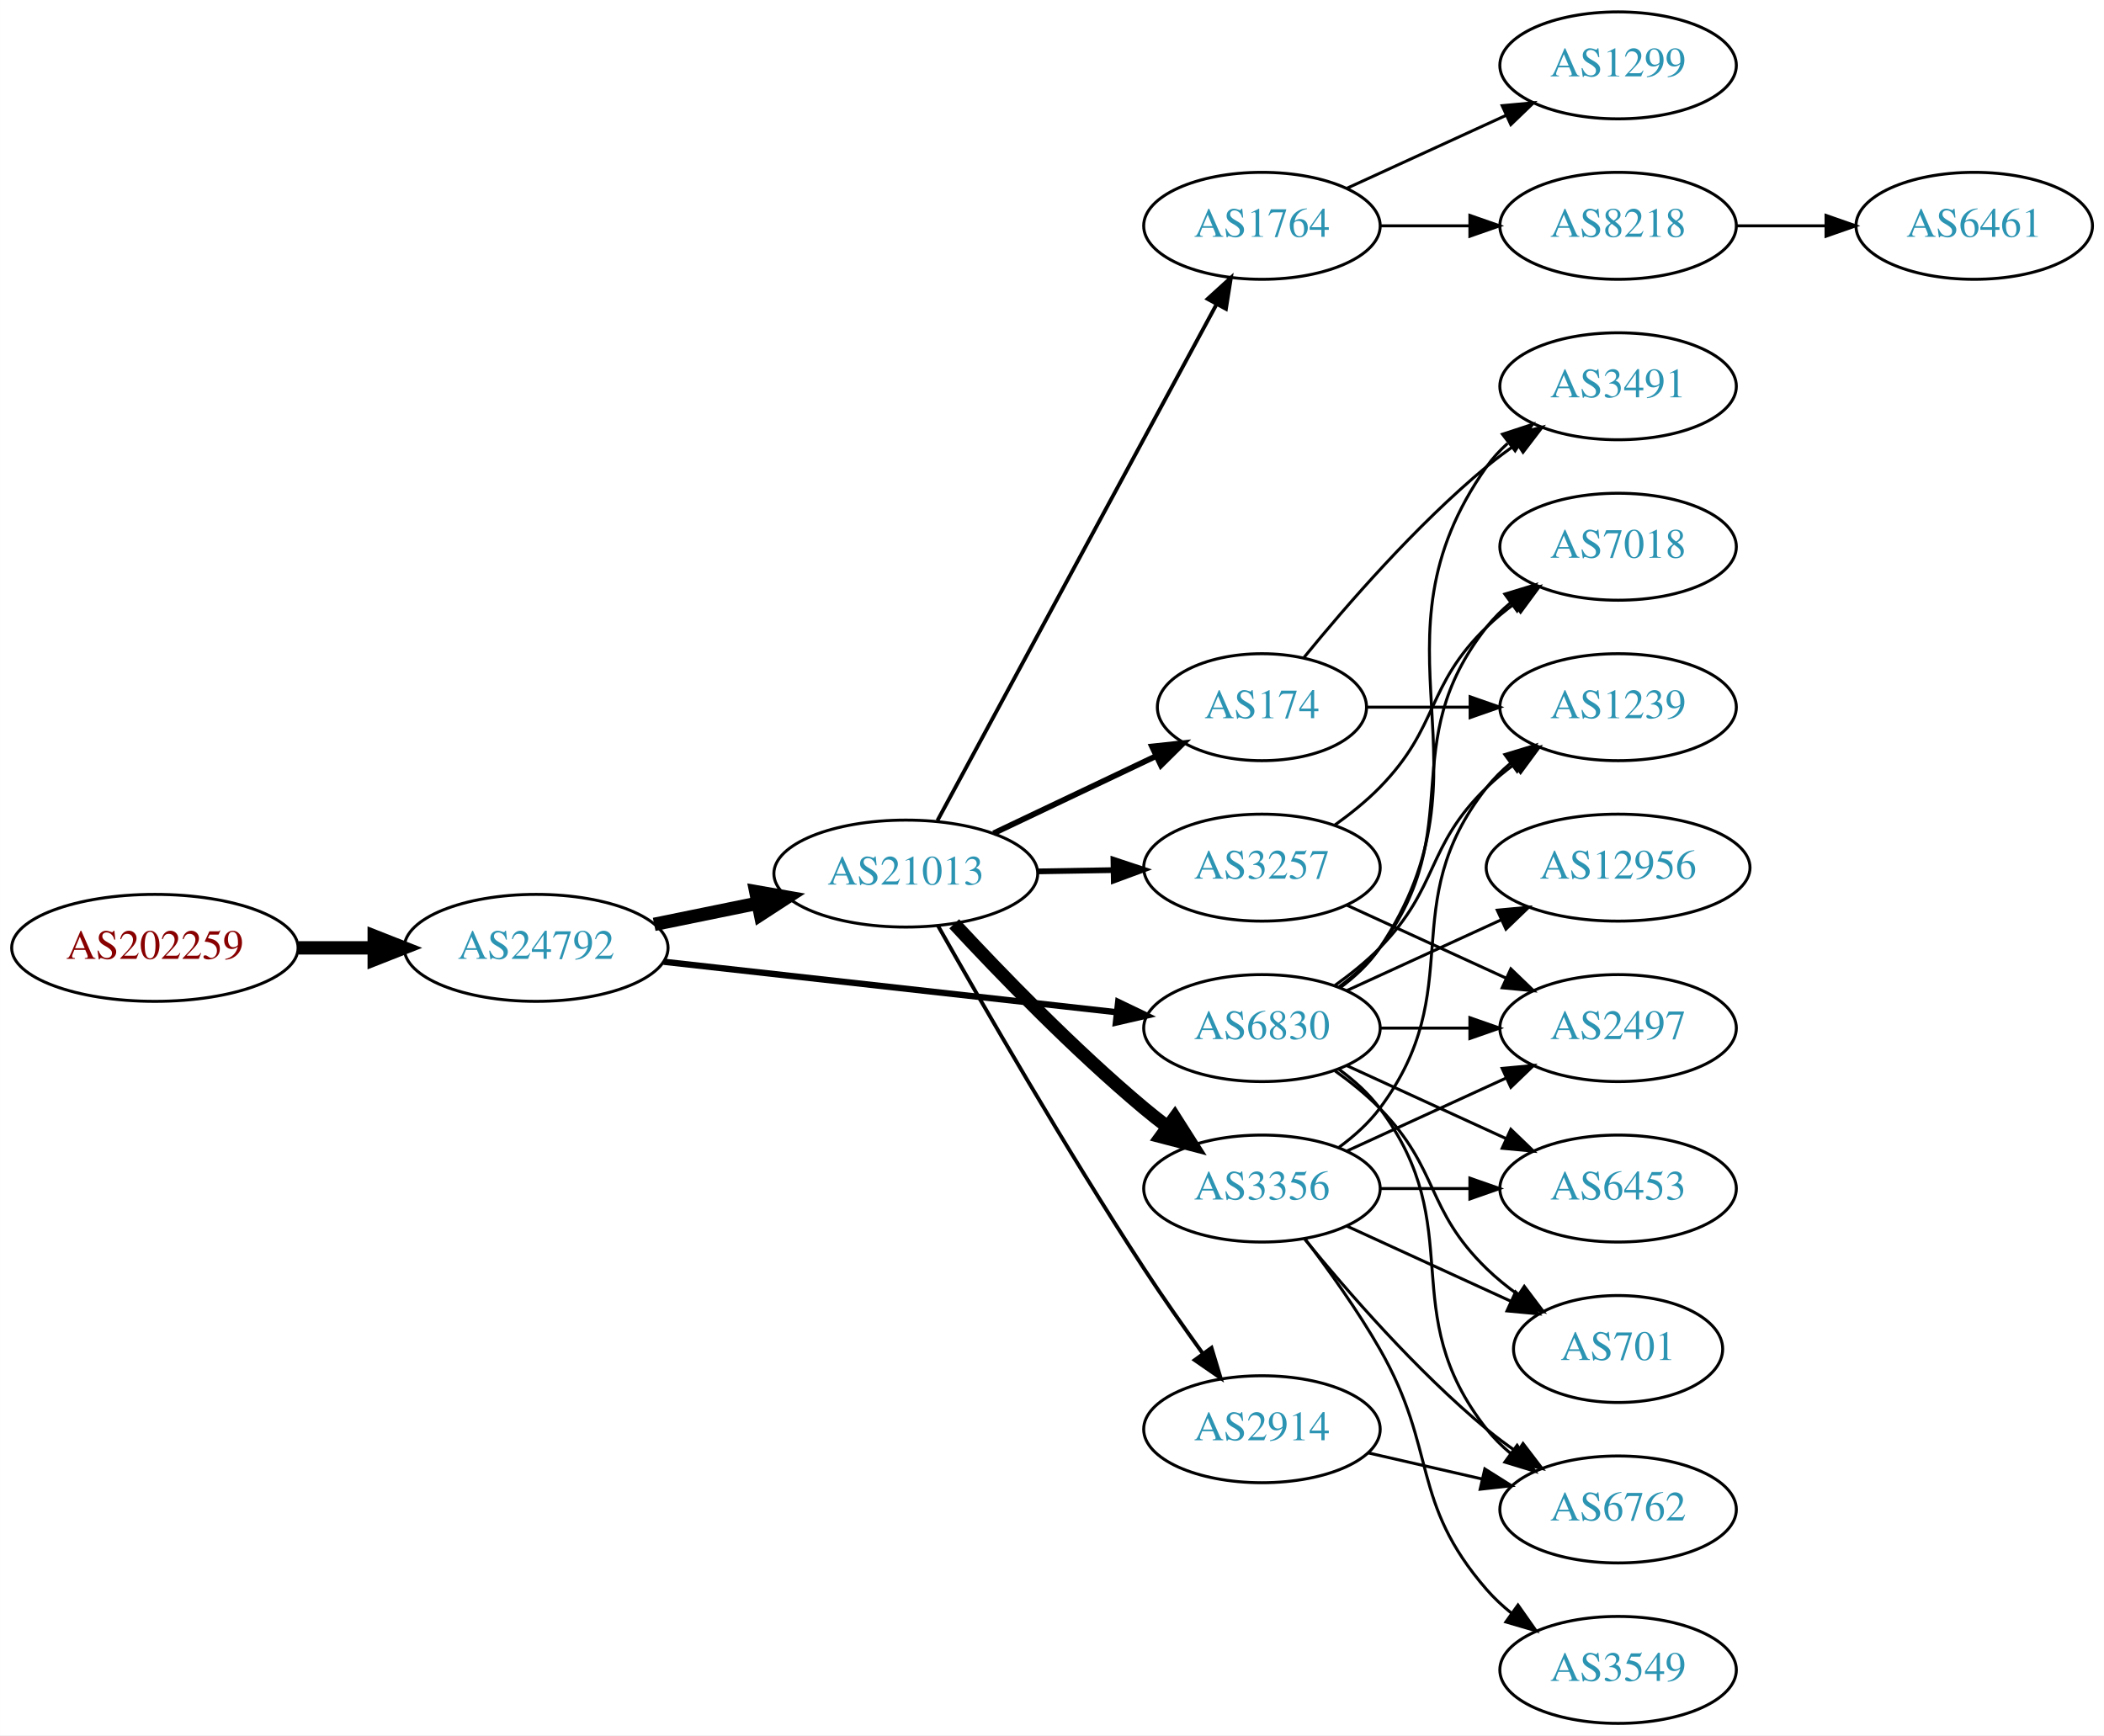
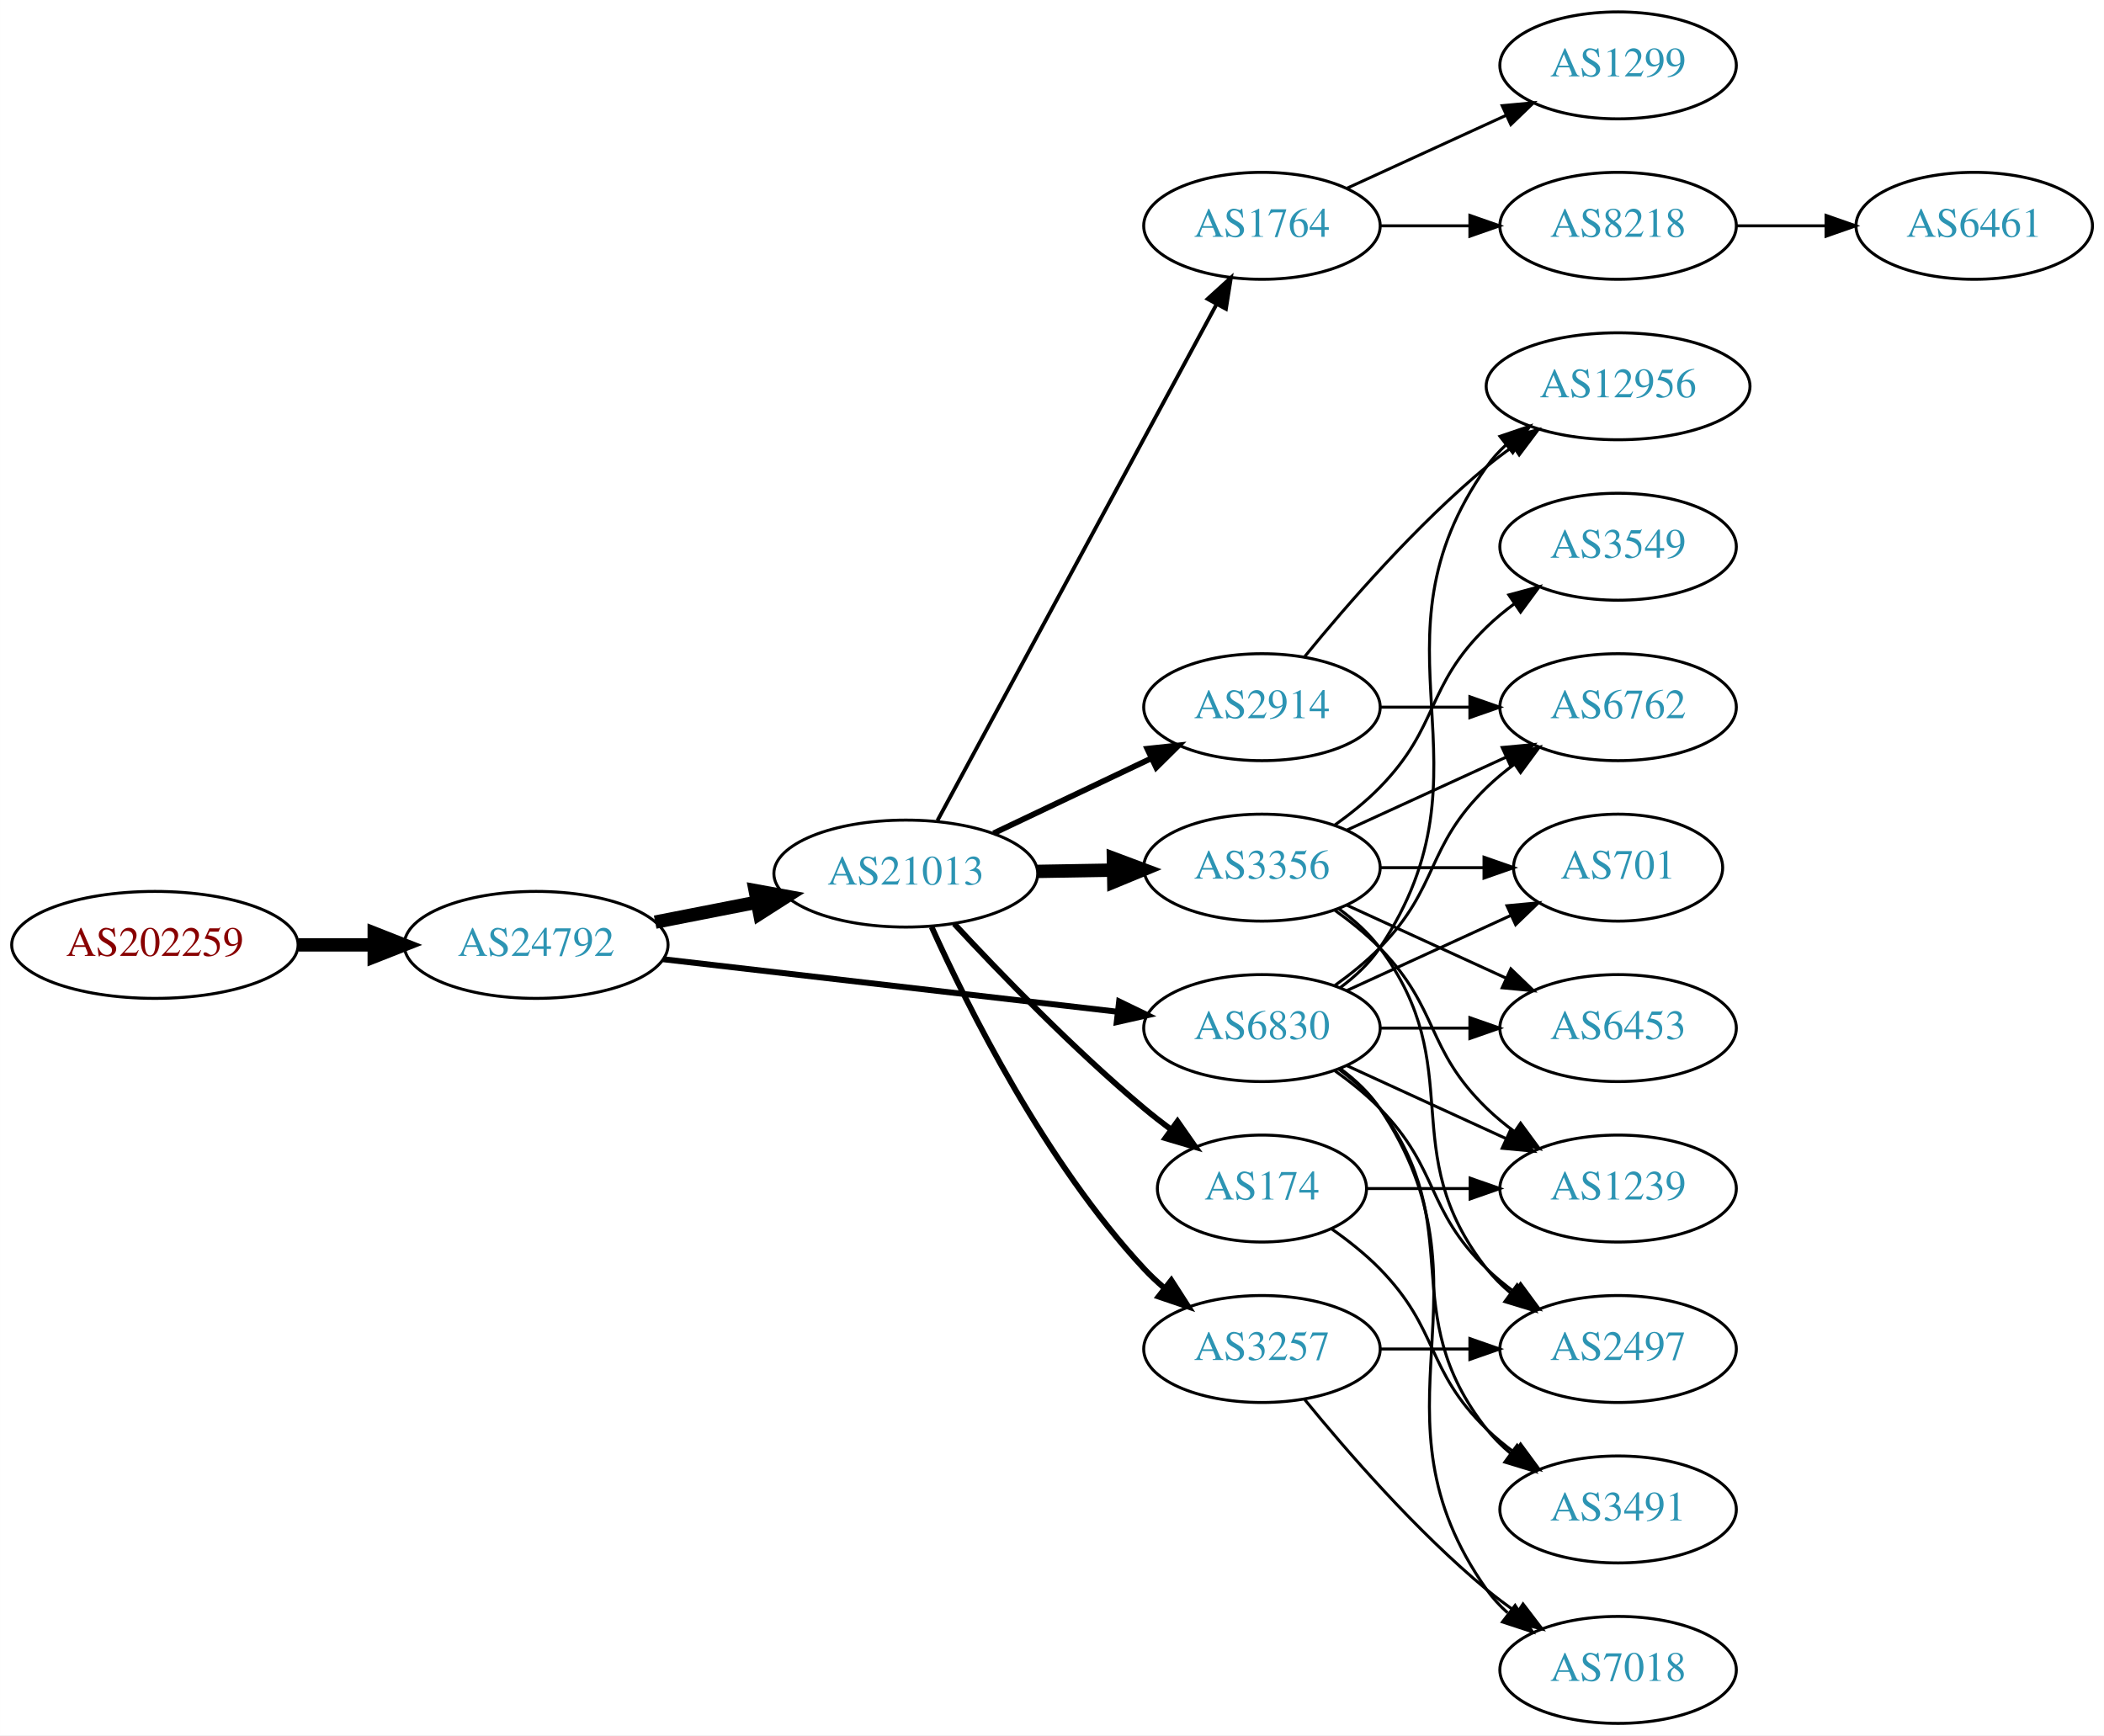
<svg xmlns="http://www.w3.org/2000/svg" xmlns:xlink="http://www.w3.org/1999/xlink" width="708pt" height="584pt" viewBox="0.00 0.00 707.95 584.00">
  <g id="graph0" class="graph" transform="scale(1 1) rotate(0) translate(4 580)">
    <polygon fill="white" stroke="none" points="-4,4 -4,-580 703.954,-580 703.954,4 -4,4" />
    <g id="node1" class="node">
      <g id="a_node1">
        <a xlink:href="/asn/202259" xlink:title="AS202259 ~ ISP4U GmbH [AT]">
-           <ellipse fill="#ffffff" stroke="black" cx="48.096" cy="-261" rx="48.192" ry="18" />
-           <text text-anchor="middle" x="48.096" y="-257.3" font-family="Times,serif" font-size="14.00" fill="#880000">AS202259</text>
+           <ellipse fill="#ffffff" stroke="black" cx="48.096" cy="-262" rx="48.192" ry="18" />
+           <text text-anchor="middle" x="48.096" y="-258.3" font-family="Times,serif" font-size="14.00" fill="#880000">AS202259</text>
        </a>
      </g>
    </g>
    <g id="node2" class="node">
      <g id="a_node2">
        <a xlink:href="/asn/24792" xlink:title="AS24792 ~ KITZNET-AS [AT]">
-           <ellipse fill="#ffffff" stroke="black" cx="176.388" cy="-261" rx="44.393" ry="18" />
-           <text text-anchor="middle" x="176.388" y="-257.3" font-family="Times,serif" font-size="14.00" fill="#2c94b3">AS24792</text>
+           <ellipse fill="#ffffff" stroke="black" cx="176.388" cy="-262" rx="44.393" ry="18" />
+           <text text-anchor="middle" x="176.388" y="-258.3" font-family="Times,serif" font-size="14.00" fill="#2c94b3">AS24792</text>
        </a>
      </g>
    </g>
    <g id="edge1" class="edge">
-       <path fill="none" stroke="black" stroke-width="4.5" d="M96.481,-261C104.742,-261 113.386,-261 121.799,-261" />
-       <polygon fill="black" stroke="black" stroke-width="4.5" points="121.904,-264.938 131.904,-261 121.904,-257.063 121.904,-264.938" />
+       <path fill="none" stroke="black" stroke-width="4.5" d="M96.481,-262C104.742,-262 113.386,-262 121.799,-262" />
+       <polygon fill="black" stroke="black" stroke-width="4.5" points="121.904,-265.938 131.904,-262 121.904,-258.063 121.904,-265.938" />
    </g>
    <g id="node3" class="node">
      <g id="a_node3">
        <a xlink:href="/asn/21013" xlink:title="AS21013 ~ Wels, AT [AT]">
          <ellipse fill="#ffffff" stroke="black" cx="300.78" cy="-286" rx="44.393" ry="18" />
          <text text-anchor="middle" x="300.78" y="-282.3" font-family="Times,serif" font-size="14.00" fill="#2c94b3">AS21013</text>
        </a>
      </g>
    </g>
    <g id="edge2" class="edge">
-       <path fill="none" stroke="black" stroke-width="4.5" d="M216.113,-268.91C227.163,-271.167 239.348,-273.656 250.919,-276.02" />
-       <polygon fill="black" stroke="black" stroke-width="4.5" points="250.3,-279.912 260.886,-278.055 251.876,-272.196 250.3,-279.912" />
+       <path fill="none" stroke="black" stroke-width="4.5" d="M216.45,-269.66C227.38,-271.803 239.398,-274.16 250.824,-276.4" />
+       <polygon fill="black" stroke="black" stroke-width="4.5" points="250.098,-280.27 260.669,-278.331 251.613,-272.542 250.098,-280.27" />
    </g>
    <g id="node4" class="node">
      <g id="a_node4">
        <a xlink:href="/asn/6830" xlink:title="AS6830 ~ LGI-UPC [AT]">
          <ellipse fill="#ffffff" stroke="black" cx="420.622" cy="-234" rx="39.794" ry="18" />
          <text text-anchor="middle" x="420.622" y="-230.3" font-family="Times,serif" font-size="14.00" fill="#2c94b3">AS6830</text>
        </a>
      </g>
    </g>
    <g id="edge3" class="edge">
-       <path fill="none" stroke="black" stroke-width="2.118" d="M219.305,-256.328C261.767,-251.595 327.355,-244.284 371.815,-239.329" />
-       <polygon fill="black" stroke="black" stroke-width="2.118" points="372.248,-242.802 381.799,-238.216 371.473,-235.845 372.248,-242.802" />
+       <path fill="none" stroke="black" stroke-width="2" d="M219.029,-257.187C261.572,-252.269 327.537,-244.644 372.098,-239.493" />
+       <polygon fill="black" stroke="black" stroke-width="2" points="372.568,-242.962 382.1,-238.337 371.764,-236.009 372.568,-242.962" />
    </g>
    <g id="node5" class="node">
      <g id="a_node5">
        <a xlink:href="/asn/1764" xlink:title="AS1764 ~ NEXTLAYER-AS [AT]">
          <ellipse fill="#ffffff" stroke="black" cx="420.622" cy="-504" rx="39.794" ry="18" />
          <text text-anchor="middle" x="420.622" y="-500.3" font-family="Times,serif" font-size="14.00" fill="#2c94b3">AS1764</text>
        </a>
      </g>
    </g>
    <g id="edge4" class="edge">
      <path fill="none" stroke="black" stroke-width="1.286" d="M311.423,-303.84C332.156,-342.194 381.059,-432.662 405.378,-477.649" />
      <polygon fill="black" stroke="black" stroke-width="1.286" points="402.34,-479.39 410.175,-486.523 408.498,-476.062 402.34,-479.39" />
    </g>
    <g id="node6" class="node">
      <g id="a_node6">
-         <a xlink:href="/asn/3356" xlink:title="AS3356 ~ Level 3 Parent, LLC [US]">
-           <ellipse fill="#ffffff" stroke="black" cx="420.622" cy="-180" rx="39.794" ry="18" />
-           <text text-anchor="middle" x="420.622" y="-176.3" font-family="Times,serif" font-size="14.00" fill="#2c94b3">AS3356</text>
+         <a xlink:href="/asn/174" xlink:title="AS174 ~ Cogent Communications [US]">
+           <ellipse fill="#ffffff" stroke="black" cx="420.622" cy="-180" rx="35.194" ry="18" />
+           <text text-anchor="middle" x="420.622" y="-176.3" font-family="Times,serif" font-size="14.00" fill="#2c94b3">AS174</text>
        </a>
      </g>
    </g>
    <g id="edge5" class="edge">
-       <path fill="none" stroke="black" stroke-width="4.5" d="M317.076,-269.106C332.483,-252.496 357.299,-226.821 380.976,-207 383.486,-204.898 386.156,-202.794 388.873,-200.74" />
-       <polygon fill="black" stroke="black" stroke-width="4.5" points="391.294,-203.848 397.058,-194.778 386.657,-197.483 391.294,-203.848" />
+       <path fill="none" stroke="black" stroke-width="1.929" d="M317.076,-269.106C332.483,-252.496 357.299,-226.821 380.976,-207 383.843,-204.6 386.918,-202.196 390.035,-199.867" />
+       <polygon fill="black" stroke="black" stroke-width="1.929" points="392.206,-202.616 398.27,-193.929 388.112,-196.939 392.206,-202.616" />
    </g>
    <g id="node7" class="node">
      <g id="a_node7">
-         <a xlink:href="/asn/3257" xlink:title="AS3257 ~ GTT [DE]">
+         <a xlink:href="/asn/3356" xlink:title="AS3356 ~ Level 3 Parent, LLC [US]">
          <ellipse fill="#ffffff" stroke="black" cx="420.622" cy="-288" rx="39.794" ry="18" />
-           <text text-anchor="middle" x="420.622" y="-284.3" font-family="Times,serif" font-size="14.00" fill="#2c94b3">AS3257</text>
+           <text text-anchor="middle" x="420.622" y="-284.3" font-family="Times,serif" font-size="14.00" fill="#2c94b3">AS3356</text>
        </a>
      </g>
    </g>
    <g id="edge6" class="edge">
-       <path fill="none" stroke="black" stroke-width="1.929" d="M344.991,-286.733C353.303,-286.874 362.066,-287.023 370.548,-287.167" />
-       <polygon fill="black" stroke="black" stroke-width="1.929" points="370.649,-290.669 380.707,-287.34 370.768,-283.67 370.649,-290.669" />
+       <path fill="none" stroke="black" stroke-width="4.5" d="M344.991,-286.733C353.303,-286.874 362.066,-287.023 370.548,-287.167" />
+       <polygon fill="black" stroke="black" stroke-width="4.5" points="370.642,-291.107 380.707,-287.34 370.775,-283.233 370.642,-291.107" />
    </g>
    <g id="node8" class="node">
      <g id="a_node8">
-         <a xlink:href="/asn/174" xlink:title="AS174 ~ Cogent Communications [US]">
-           <ellipse fill="#ffffff" stroke="black" cx="420.622" cy="-342" rx="35.194" ry="18" />
-           <text text-anchor="middle" x="420.622" y="-338.3" font-family="Times,serif" font-size="14.00" fill="#2c94b3">AS174</text>
+         <a xlink:href="/asn/2914" xlink:title="AS2914 ~ NTT America, Inc. [US]">
+           <ellipse fill="#ffffff" stroke="black" cx="420.622" cy="-342" rx="39.794" ry="18" />
+           <text text-anchor="middle" x="420.622" y="-338.3" font-family="Times,serif" font-size="14.00" fill="#2c94b3">AS2914</text>
        </a>
      </g>
    </g>
    <g id="edge7" class="edge">
-       <path fill="none" stroke="black" stroke-width="1.929" d="M330.306,-299.556C346.744,-307.367 367.527,-317.244 384.908,-325.504" />
-       <polygon fill="black" stroke="black" stroke-width="1.929" points="383.631,-328.772 394.166,-329.903 386.636,-322.449 383.631,-328.772" />
+       <path fill="none" stroke="black" stroke-width="1.929" d="M330.306,-299.556C346.284,-307.149 366.368,-316.693 383.442,-324.807" />
+       <polygon fill="black" stroke="black" stroke-width="1.929" points="382.039,-328.015 392.573,-329.146 385.043,-321.692 382.039,-328.015" />
    </g>
    <g id="node9" class="node">
      <g id="a_node9">
-         <a xlink:href="/asn/2914" xlink:title="AS2914 ~ NTT America, Inc. [US]">
-           <ellipse fill="#ffffff" stroke="black" cx="420.622" cy="-99" rx="39.794" ry="18" />
-           <text text-anchor="middle" x="420.622" y="-95.3" font-family="Times,serif" font-size="14.00" fill="#2c94b3">AS2914</text>
+         <a xlink:href="/asn/3257" xlink:title="AS3257 ~ GTT [DE]">
+           <ellipse fill="#ffffff" stroke="black" cx="420.622" cy="-126" rx="39.794" ry="18" />
+           <text text-anchor="middle" x="420.622" y="-122.3" font-family="Times,serif" font-size="14.00" fill="#2c94b3">AS3257</text>
        </a>
      </g>
    </g>
    <g id="edge8" class="edge">
-       <path fill="none" stroke="black" stroke-width="1.286" d="M311.575,-268.499C326.104,-242.791 354.502,-193.485 380.976,-153 387.192,-143.494 394.347,-133.308 400.797,-124.372" />
-       <polygon fill="black" stroke="black" stroke-width="1.286" points="403.654,-126.395 406.713,-116.251 397.996,-122.274 403.654,-126.395" />
+       <path fill="none" stroke="black" stroke-width="1.929" d="M309.458,-268.064C321.693,-240.931 347.671,-188.82 380.976,-153 383.013,-150.808 385.257,-148.692 387.607,-146.674" />
+       <polygon fill="black" stroke="black" stroke-width="1.929" points="390.133,-149.142 395.858,-140.227 385.823,-143.627 390.133,-149.142" />
    </g>
    <g id="node13" class="node">
      <g id="a_node13">
-         <a xlink:href="/asn/6762" xlink:title="AS6762 ~ TELECOM ITALIA SPARKLE S.p.A. [IT]">
+         <a xlink:href="/asn/1239" xlink:title="AS1239 ~ Sprint [US]">
+           <ellipse fill="#ffffff" stroke="black" cx="540.465" cy="-180" rx="39.794" ry="18" />
+           <text text-anchor="middle" x="540.465" y="-176.3" font-family="Times,serif" font-size="14.00" fill="#2c94b3">AS1239</text>
+         </a>
+       </g>
+     </g>
+     <g id="edge15" class="edge">
+       <path fill="none" stroke="black" d="M449.251,-221.339C465.208,-214.027 485.479,-204.739 502.761,-196.819" />
+       <polygon fill="black" stroke="black" points="504.376,-199.929 512.009,-192.581 501.46,-193.565 504.376,-199.929" />
+     </g>
+     <g id="node14" class="node">
+       <g id="a_node14">
+         <a xlink:href="/asn/3491" xlink:title="AS3491 ~ PCCW Global, Inc. [US]">
          <ellipse fill="#ffffff" stroke="black" cx="540.465" cy="-72" rx="39.794" ry="18" />
-           <text text-anchor="middle" x="540.465" y="-68.3" font-family="Times,serif" font-size="14.00" fill="#2c94b3">AS6762</text>
-         </a>
-       </g>
-     </g>
-     <g id="edge18" class="edge">
+           <text text-anchor="middle" x="540.465" y="-68.3" font-family="Times,serif" font-size="14.00" fill="#2c94b3">AS3491</text>
+         </a>
+       </g>
+     </g>
+     <g id="edge14" class="edge">
      <path fill="none" stroke="black" d="M446.553,-220.118C451.629,-216.389 456.547,-211.984 460.269,-207 490.54,-166.458 464.97,-138.754 496.269,-99 498.594,-96.047 501.337,-93.33 504.296,-90.853" />
      <polygon fill="black" stroke="black" points="506.489,-93.585 512.493,-84.855 502.356,-87.936 506.489,-93.585" />
    </g>
    <g id="node15" class="node">
      <g id="a_node15">
-         <a xlink:href="/asn/1239" xlink:title="AS1239 ~ Sprint [US]">
-           <ellipse fill="#ffffff" stroke="black" cx="540.465" cy="-342" rx="39.794" ry="18" />
-           <text text-anchor="middle" x="540.465" y="-338.3" font-family="Times,serif" font-size="14.00" fill="#2c94b3">AS1239</text>
-         </a>
-       </g>
-     </g>
-     <g id="edge22" class="edge">
-       <path fill="none" stroke="black" d="M445.216,-248.389C450.472,-252.148 455.804,-256.437 460.269,-261 480.441,-281.617 475.575,-294.906 496.269,-315 499.114,-317.763 502.288,-320.386 505.588,-322.834" />
-       <polygon fill="black" stroke="black" points="503.704,-325.786 513.936,-328.538 507.653,-320.006 503.704,-325.786" />
+         <a xlink:href="/asn/701" xlink:title="AS701 ~ UUNET [US]">
+           <ellipse fill="#ffffff" stroke="black" cx="540.465" cy="-288" rx="35.194" ry="18" />
+           <text text-anchor="middle" x="540.465" y="-284.3" font-family="Times,serif" font-size="14.00" fill="#2c94b3">AS701</text>
+         </a>
+       </g>
+     </g>
+     <g id="edge16" class="edge">
+       <path fill="none" stroke="black" d="M449.251,-246.661C465.667,-254.183 486.649,-263.798 504.246,-271.861" />
+       <polygon fill="black" stroke="black" points="503.074,-275.174 513.623,-276.158 505.99,-268.811 503.074,-275.174" />
    </g>
    <g id="node16" class="node">
      <g id="a_node16">
-         <a xlink:href="/asn/701" xlink:title="AS701 ~ UUNET [US]">
-           <ellipse fill="#ffffff" stroke="black" cx="540.465" cy="-126" rx="35.194" ry="18" />
-           <text text-anchor="middle" x="540.465" y="-122.3" font-family="Times,serif" font-size="14.00" fill="#2c94b3">AS701</text>
-         </a>
-       </g>
-     </g>
-     <g id="edge24" class="edge">
-       <path fill="none" stroke="black" d="M445.216,-219.611C450.472,-215.852 455.804,-211.563 460.269,-207 480.441,-186.383 475.575,-173.094 496.269,-153 499.497,-149.866 503.147,-146.911 506.926,-144.188" />
-       <polygon fill="black" stroke="black" points="508.905,-147.075 515.286,-138.617 505.023,-141.25 508.905,-147.075" />
+         <a xlink:href="/asn/2497" xlink:title="AS2497 ~ Internet Initiative Japan Inc. [JP]">
+           <ellipse fill="#ffffff" stroke="black" cx="540.465" cy="-126" rx="39.794" ry="18" />
+           <text text-anchor="middle" x="540.465" y="-122.3" font-family="Times,serif" font-size="14.00" fill="#2c94b3">AS2497</text>
+         </a>
+       </g>
+     </g>
+     <g id="edge17" class="edge">
+       <path fill="none" stroke="black" d="M445.216,-219.611C450.472,-215.852 455.804,-211.563 460.269,-207 480.441,-186.383 475.575,-173.094 496.269,-153 499.114,-150.237 502.288,-147.614 505.588,-145.166" />
+       <polygon fill="black" stroke="black" points="507.653,-147.994 513.936,-139.462 503.704,-142.214 507.653,-147.994" />
    </g>
    <g id="node17" class="node">
      <g id="a_node17">
        <a xlink:href="/asn/6453" xlink:title="AS6453 ~ TATA COMMUNICATIONS (AMERICA) INC [US]">
-           <ellipse fill="#ffffff" stroke="black" cx="540.465" cy="-180" rx="39.794" ry="18" />
-           <text text-anchor="middle" x="540.465" y="-176.3" font-family="Times,serif" font-size="14.00" fill="#2c94b3">AS6453</text>
-         </a>
-       </g>
-     </g>
-     <g id="edge20" class="edge">
-       <path fill="none" stroke="black" d="M449.251,-221.339C465.208,-214.027 485.479,-204.739 502.761,-196.819" />
-       <polygon fill="black" stroke="black" points="504.376,-199.929 512.009,-192.581 501.46,-193.565 504.376,-199.929" />
+           <ellipse fill="#ffffff" stroke="black" cx="540.465" cy="-234" rx="39.794" ry="18" />
+           <text text-anchor="middle" x="540.465" y="-230.3" font-family="Times,serif" font-size="14.00" fill="#2c94b3">AS6453</text>
+         </a>
+       </g>
+     </g>
+     <g id="edge18" class="edge">
+       <path fill="none" stroke="black" d="M460.535,-234C470.088,-234 480.438,-234 490.401,-234" />
+       <polygon fill="black" stroke="black" points="490.593,-237.5 500.593,-234 490.593,-230.5 490.593,-237.5" />
    </g>
    <g id="node18" class="node">
      <g id="a_node18">
-         <a xlink:href="/asn/2497" xlink:title="AS2497 ~ Internet Initiative Japan Inc. [JP]">
-           <ellipse fill="#ffffff" stroke="black" cx="540.465" cy="-234" rx="39.794" ry="18" />
-           <text text-anchor="middle" x="540.465" y="-230.3" font-family="Times,serif" font-size="14.00" fill="#2c94b3">AS2497</text>
+         <a xlink:href="/asn/12956" xlink:title="AS12956 ~ TELXIUS [ES]">
+           <ellipse fill="#ffffff" stroke="black" cx="540.465" cy="-450" rx="44.393" ry="18" />
+           <text text-anchor="middle" x="540.465" y="-446.3" font-family="Times,serif" font-size="14.00" fill="#2c94b3">AS12956</text>
        </a>
      </g>
    </g>
    <g id="edge19" class="edge">
-       <path fill="none" stroke="black" d="M460.535,-234C470.088,-234 480.438,-234 490.401,-234" />
-       <polygon fill="black" stroke="black" points="490.593,-237.5 500.593,-234 490.593,-230.5 490.593,-237.5" />
+       <path fill="none" stroke="black" d="M446.941,-247.607C451.997,-251.351 456.809,-255.831 460.269,-261 501.293,-322.294 453.69,-362.775 496.269,-423 498.158,-425.672 500.403,-428.135 502.862,-430.395" />
+       <polygon fill="black" stroke="black" points="500.709,-433.154 510.739,-436.567 505.026,-427.644 500.709,-433.154" />
    </g>
    <g id="node19" class="node">
      <g id="a_node19">
        <a xlink:href="/asn/7018" xlink:title="AS7018 ~ AT&amp;T Services, Inc. [US]">
-           <ellipse fill="#ffffff" stroke="black" cx="540.465" cy="-396" rx="39.794" ry="18" />
-           <text text-anchor="middle" x="540.465" y="-392.3" font-family="Times,serif" font-size="14.00" fill="#2c94b3">AS7018</text>
-         </a>
-       </g>
-     </g>
-     <g id="edge21" class="edge">
-       <path fill="none" stroke="black" d="M446.553,-247.882C451.629,-251.611 456.547,-256.016 460.269,-261 490.54,-301.542 464.97,-329.246 496.269,-369 498.594,-371.953 501.337,-374.67 504.296,-377.147" />
-       <polygon fill="black" stroke="black" points="502.356,-380.064 512.493,-383.145 506.489,-374.415 502.356,-380.064" />
+           <ellipse fill="#ffffff" stroke="black" cx="540.465" cy="-18" rx="39.794" ry="18" />
+           <text text-anchor="middle" x="540.465" y="-14.3" font-family="Times,serif" font-size="14.00" fill="#2c94b3">AS7018</text>
+         </a>
+       </g>
+     </g>
+     <g id="edge20" class="edge">
+       <path fill="none" stroke="black" d="M446.941,-220.393C451.997,-216.649 456.809,-212.169 460.269,-207 501.293,-145.706 453.69,-105.225 496.269,-45 498.26,-42.184 500.647,-39.599 503.263,-37.24" />
+       <polygon fill="black" stroke="black" points="505.815,-39.694 511.631,-30.838 501.562,-34.135 505.815,-39.694" />
    </g>
    <g id="node20" class="node">
      <g id="a_node20">
-         <a xlink:href="/asn/12956" xlink:title="AS12956 ~ TELXIUS [ES]">
-           <ellipse fill="#ffffff" stroke="black" cx="540.465" cy="-288" rx="44.393" ry="18" />
-           <text text-anchor="middle" x="540.465" y="-284.3" font-family="Times,serif" font-size="14.00" fill="#2c94b3">AS12956</text>
-         </a>
-       </g>
-     </g>
-     <g id="edge23" class="edge">
-       <path fill="none" stroke="black" d="M449.251,-246.661C464.749,-253.762 484.316,-262.728 501.262,-270.494" />
-       <polygon fill="black" stroke="black" points="499.816,-273.681 510.365,-274.665 502.732,-267.317 499.816,-273.681" />
-     </g>
-     <g id="node21" class="node">
-       <g id="a_node21">
-         <a xlink:href="/asn/3491" xlink:title="AS3491 ~ PCCW Global, Inc. [US]">
-           <ellipse fill="#ffffff" stroke="black" cx="540.465" cy="-450" rx="39.794" ry="18" />
-           <text text-anchor="middle" x="540.465" y="-446.3" font-family="Times,serif" font-size="14.00" fill="#2c94b3">AS3491</text>
-         </a>
-       </g>
-     </g>
-     <g id="edge25" class="edge">
-       <path fill="none" stroke="black" d="M446.941,-247.607C451.997,-251.351 456.809,-255.831 460.269,-261 501.293,-322.294 453.69,-362.775 496.269,-423 498.26,-425.816 500.647,-428.401 503.263,-430.76" />
-       <polygon fill="black" stroke="black" points="501.562,-433.865 511.631,-437.162 505.815,-428.306 501.562,-433.865" />
+         <a xlink:href="/asn/6762" xlink:title="AS6762 ~ TELECOM ITALIA SPARKLE S.p.A. [IT]">
+           <ellipse fill="#ffffff" stroke="black" cx="540.465" cy="-342" rx="39.794" ry="18" />
+           <text text-anchor="middle" x="540.465" y="-338.3" font-family="Times,serif" font-size="14.00" fill="#2c94b3">AS6762</text>
+         </a>
+       </g>
+     </g>
+     <g id="edge21" class="edge">
+       <path fill="none" stroke="black" d="M445.216,-248.389C450.472,-252.148 455.804,-256.437 460.269,-261 480.441,-281.617 475.575,-294.906 496.269,-315 499.114,-317.763 502.288,-320.386 505.588,-322.834" />
+       <polygon fill="black" stroke="black" points="503.704,-325.786 513.936,-328.538 507.653,-320.006 503.704,-325.786" />
    </g>
    <g id="node10" class="node">
      <g id="a_node10">
        <a xlink:href="/asn/8218" xlink:title="AS8218 ~ legacy Neotelecoms [FR]">
          <ellipse fill="#ffffff" stroke="black" cx="540.465" cy="-504" rx="39.794" ry="18" />
          <text text-anchor="middle" x="540.465" y="-500.3" font-family="Times,serif" font-size="14.00" fill="#2c94b3">AS8218</text>
        </a>
      </g>
    </g>
    <g id="edge9" class="edge">
      <path fill="none" stroke="black" d="M460.535,-504C470.088,-504 480.438,-504 490.401,-504" />
      <polygon fill="black" stroke="black" points="490.593,-507.5 500.593,-504 490.593,-500.5 490.593,-507.5" />
    </g>
    <g id="node11" class="node">
      <g id="a_node11">
        <a xlink:href="/asn/1299" xlink:title="AS1299 ~ Telia Carrier [EU]">
          <ellipse fill="#ffffff" stroke="black" cx="540.465" cy="-558" rx="39.794" ry="18" />
          <text text-anchor="middle" x="540.465" y="-554.3" font-family="Times,serif" font-size="14.00" fill="#2c94b3">AS1299</text>
        </a>
      </g>
    </g>
    <g id="edge10" class="edge">
      <path fill="none" stroke="black" d="M449.251,-516.661C465.208,-523.973 485.479,-533.261 502.761,-541.181" />
      <polygon fill="black" stroke="black" points="501.46,-544.435 512.009,-545.419 504.376,-538.071 501.46,-544.435" />
    </g>
    <g id="edge12" class="edge">
-       <path fill="none" stroke="black" d="M435.041,-162.935C449.156,-145.625 472.571,-118.655 496.269,-99 499.485,-96.332 502.986,-93.73 506.556,-91.259" />
-       <polygon fill="black" stroke="black" points="508.48,-94.183 514.912,-85.764 504.634,-88.334 508.48,-94.183" />
-     </g>
-     <g id="node14" class="node">
-       <g id="a_node14">
-         <a xlink:href="/asn/3549" xlink:title="AS3549 ~ Level 3 Parent, LLC [US]">
-           <ellipse fill="#ffffff" stroke="black" cx="540.465" cy="-18" rx="39.794" ry="18" />
-           <text text-anchor="middle" x="540.465" y="-14.3" font-family="Times,serif" font-size="14.00" fill="#2c94b3">AS3549</text>
-         </a>
-       </g>
+       <path fill="none" stroke="black" d="M456.024,-180C466.848,-180 479.016,-180 490.642,-180" />
+       <polygon fill="black" stroke="black" points="490.673,-183.5 500.673,-180 490.673,-176.5 490.673,-183.5" />
    </g>
    <g id="edge13" class="edge">
-       <path fill="none" stroke="black" d="M435.084,-163.087C442.976,-152.73 452.826,-139.008 460.269,-126 479.833,-91.806 470.435,-74.742 496.269,-45 498.733,-42.162 501.57,-39.523 504.588,-37.094" />
-       <polygon fill="black" stroke="black" points="506.775,-39.833 512.866,-31.164 502.698,-34.142 506.775,-39.833" />
-     </g>
-     <g id="edge14" class="edge">
-       <path fill="none" stroke="black" d="M446.553,-193.882C451.629,-197.611 456.547,-202.016 460.269,-207 490.54,-247.542 464.97,-275.246 496.269,-315 498.594,-317.953 501.337,-320.67 504.296,-323.147" />
-       <polygon fill="black" stroke="black" points="502.356,-326.064 512.493,-329.145 506.489,-320.415 502.356,-326.064" />
-     </g>
-     <g id="edge15" class="edge">
-       <path fill="none" stroke="black" d="M449.251,-167.339C465.667,-159.817 486.649,-150.202 504.246,-142.139" />
-       <polygon fill="black" stroke="black" points="505.99,-145.189 513.623,-137.842 503.074,-138.826 505.99,-145.189" />
-     </g>
-     <g id="edge16" class="edge">
-       <path fill="none" stroke="black" d="M460.535,-180C470.088,-180 480.438,-180 490.401,-180" />
-       <polygon fill="black" stroke="black" points="490.593,-183.5 500.593,-180 490.593,-176.5 490.593,-183.5" />
-     </g>
-     <g id="edge17" class="edge">
-       <path fill="none" stroke="black" d="M449.251,-192.661C465.208,-199.973 485.479,-209.261 502.761,-217.181" />
-       <polygon fill="black" stroke="black" points="501.46,-220.435 512.009,-221.419 504.376,-214.071 501.46,-220.435" />
-     </g>
-     <g id="edge30" class="edge">
+       <path fill="none" stroke="black" d="M444.005,-166.468C449.647,-162.51 455.461,-157.914 460.269,-153 480.441,-132.383 475.575,-119.094 496.269,-99 499.114,-96.237 502.288,-93.614 505.588,-91.166" />
+       <polygon fill="black" stroke="black" points="507.653,-93.993 513.936,-85.462 503.704,-88.214 507.653,-93.993" />
+     </g>
+     <g id="edge26" class="edge">
+       <path fill="none" stroke="black" d="M445.216,-273.611C450.472,-269.852 455.804,-265.563 460.269,-261 480.441,-240.383 475.575,-227.094 496.269,-207 499.114,-204.237 502.288,-201.614 505.588,-199.166" />
+       <polygon fill="black" stroke="black" points="507.653,-201.994 513.936,-193.462 503.704,-196.214 507.653,-201.994" />
+     </g>
+     <g id="edge22" class="edge">
+       <path fill="none" stroke="black" d="M460.535,-288C471.622,-288 483.781,-288 495.164,-288" />
+       <polygon fill="black" stroke="black" points="495.345,-291.5 505.345,-288 495.345,-284.5 495.345,-291.5" />
+     </g>
+     <g id="edge25" class="edge">
+       <path fill="none" stroke="black" d="M446.553,-274.118C451.629,-270.389 456.547,-265.984 460.269,-261 490.54,-220.458 464.97,-192.754 496.269,-153 498.594,-150.047 501.337,-147.33 504.296,-144.853" />
+       <polygon fill="black" stroke="black" points="506.489,-147.585 512.493,-138.855 502.356,-141.936 506.489,-147.585" />
+     </g>
+     <g id="edge24" class="edge">
      <path fill="none" stroke="black" d="M449.251,-275.339C465.208,-268.027 485.479,-258.739 502.761,-250.819" />
      <polygon fill="black" stroke="black" points="504.376,-253.929 512.009,-246.581 501.46,-247.565 504.376,-253.929" />
    </g>
-     <g id="edge29" class="edge">
+     <g id="edge27" class="edge">
+       <path fill="none" stroke="black" d="M449.251,-300.661C465.208,-307.973 485.479,-317.261 502.761,-325.181" />
+       <polygon fill="black" stroke="black" points="501.46,-328.435 512.009,-329.419 504.376,-322.071 501.46,-328.435" />
+     </g>
+     <g id="node21" class="node">
+       <g id="a_node21">
+         <a xlink:href="/asn/3549" xlink:title="AS3549 ~ Level 3 Parent, LLC [US]">
+           <ellipse fill="#ffffff" stroke="black" cx="540.465" cy="-396" rx="39.794" ry="18" />
+           <text text-anchor="middle" x="540.465" y="-392.3" font-family="Times,serif" font-size="14.00" fill="#2c94b3">AS3549</text>
+         </a>
+       </g>
+     </g>
+     <g id="edge23" class="edge">
      <path fill="none" stroke="black" d="M445.216,-302.389C450.472,-306.148 455.804,-310.437 460.269,-315 480.441,-335.617 475.575,-348.906 496.269,-369 499.114,-371.763 502.288,-374.386 505.588,-376.834" />
      <polygon fill="black" stroke="black" points="503.704,-379.786 513.936,-382.538 507.653,-374.006 503.704,-379.786" />
    </g>
-     <g id="edge26" class="edge">
-       <path fill="none" stroke="black" d="M456.024,-342C466.848,-342 479.016,-342 490.642,-342" />
-       <polygon fill="black" stroke="black" points="490.673,-345.5 500.673,-342 490.673,-338.5 490.673,-345.5" />
-     </g>
-     <g id="edge27" class="edge">
-       <path fill="none" stroke="black" d="M434.779,-358.743C448.865,-376.039 472.423,-403.223 496.269,-423 499.485,-425.668 502.986,-428.27 506.556,-430.741" />
-       <polygon fill="black" stroke="black" points="504.634,-433.666 514.912,-436.236 508.48,-427.817 504.634,-433.666" />
+     <g id="edge30" class="edge">
+       <path fill="none" stroke="black" d="M435.041,-359.065C449.156,-376.375 472.571,-403.345 496.269,-423 499.006,-425.271 501.95,-427.494 504.967,-429.63" />
+       <polygon fill="black" stroke="black" points="503.299,-432.725 513.556,-435.379 507.193,-426.908 503.299,-432.725" />
+     </g>
+     <g id="edge31" class="edge">
+       <path fill="none" stroke="black" d="M460.535,-342C470.088,-342 480.438,-342 490.401,-342" />
+       <polygon fill="black" stroke="black" points="490.593,-345.5 500.593,-342 490.593,-338.5 490.593,-345.5" />
    </g>
    <g id="edge28" class="edge">
-       <path fill="none" stroke="black" d="M456.342,-91.045C468.341,-88.296 481.962,-85.175 494.655,-82.267" />
-       <polygon fill="black" stroke="black" points="495.621,-85.636 504.586,-79.991 494.057,-78.813 495.621,-85.636" />
+       <path fill="none" stroke="black" d="M460.535,-126C470.088,-126 480.438,-126 490.401,-126" />
+       <polygon fill="black" stroke="black" points="490.593,-129.5 500.593,-126 490.593,-122.5 490.593,-129.5" />
+     </g>
+     <g id="edge29" class="edge">
+       <path fill="none" stroke="black" d="M435.041,-108.935C449.156,-91.625 472.571,-64.655 496.269,-45 499.485,-42.332 502.986,-39.73 506.556,-37.259" />
+       <polygon fill="black" stroke="black" points="508.48,-40.183 514.912,-31.764 504.634,-34.334 508.48,-40.183" />
    </g>
    <g id="node12" class="node">
      <g id="a_node12">
        <a xlink:href="/asn/6461" xlink:title="AS6461 ~ Zayo Bandwidth [US]">
          <ellipse fill="#ffffff" stroke="black" cx="660.307" cy="-504" rx="39.794" ry="18" />
          <text text-anchor="middle" x="660.307" y="-500.3" font-family="Times,serif" font-size="14.00" fill="#2c94b3">AS6461</text>
        </a>
      </g>
    </g>
    <g id="edge11" class="edge">
      <path fill="none" stroke="black" d="M580.377,-504C589.931,-504 600.28,-504 610.243,-504" />
      <polygon fill="black" stroke="black" points="610.436,-507.5 620.436,-504 610.436,-500.5 610.436,-507.5" />
    </g>
  </g>
</svg>
